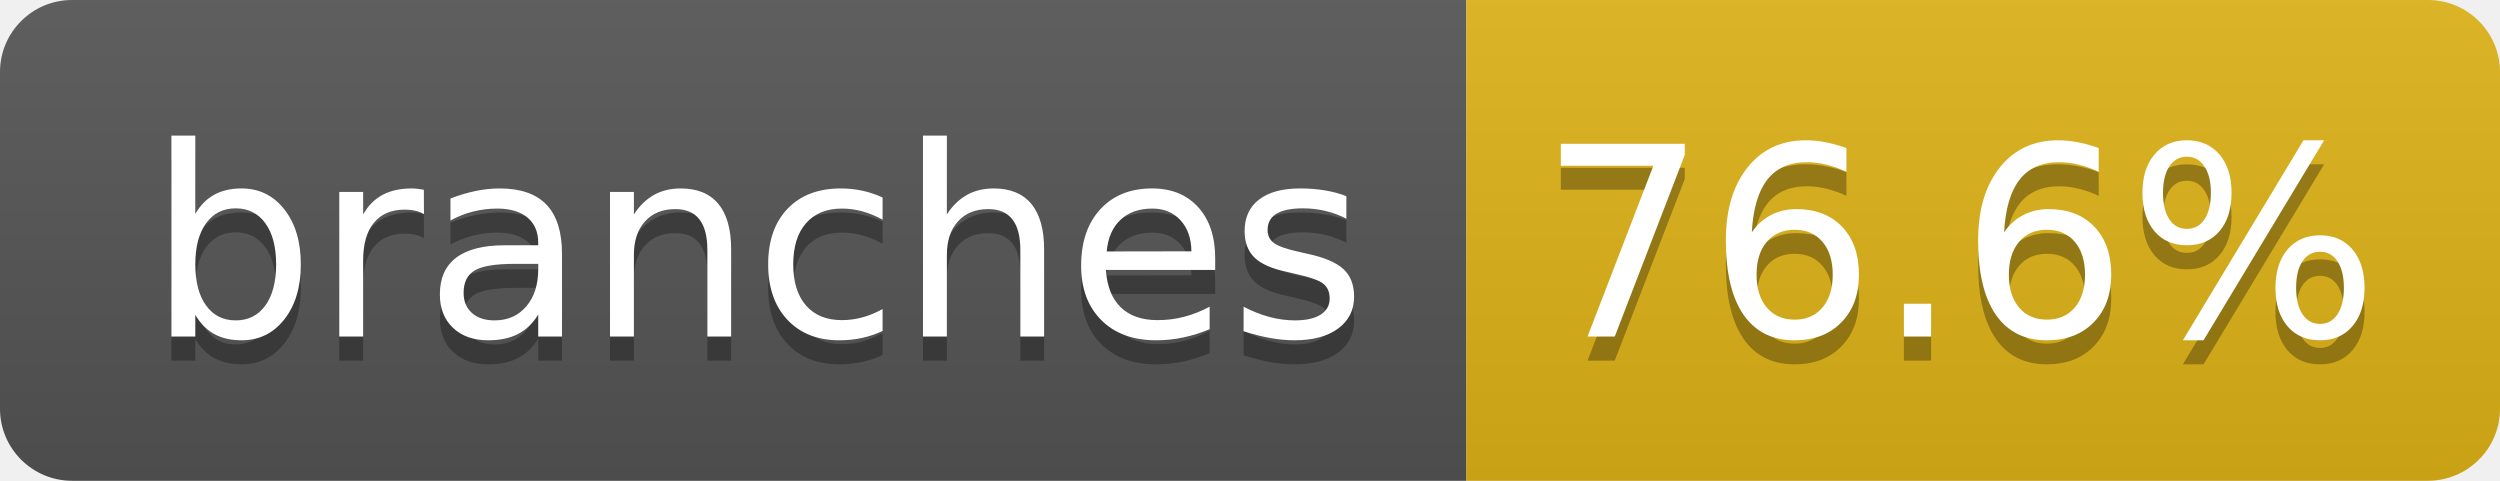
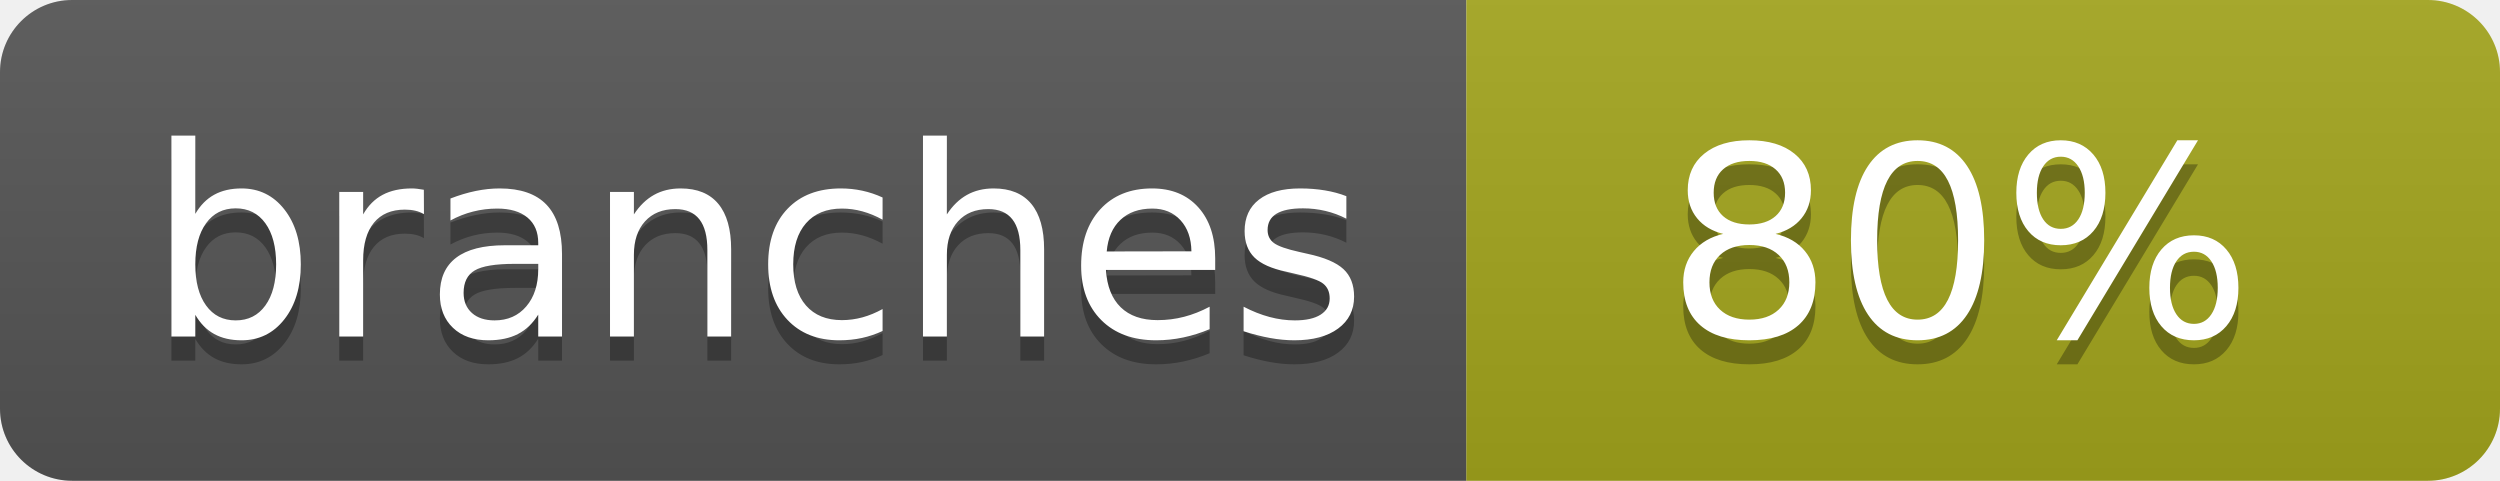
- <svg xmlns="http://www.w3.org/2000/svg" width="104" height="20" role="img" aria-label="branches: 76.6%">
+ <svg xmlns="http://www.w3.org/2000/svg" width="104" height="20" role="img" aria-label="branches: 80%">
  <linearGradient id="s" x2="0" y2="100%">
    <stop offset="0" stop-color="#bbb" stop-opacity=".1" />
    <stop offset="1" stop-opacity=".1" />
  </linearGradient>
  <clipPath id="r">
    <rect width="104" height="20" rx="3" fill="#fff" />
  </clipPath>
  <g clip-path="url(#r)">
    <rect width="61" height="20" fill="#555" />
-     <rect x="61" width="43" height="20" fill="#dfb317" />
+     <rect x="61" width="43" height="20" fill="#a4a61d" />
    <rect width="104" height="20" fill="url(#s)" />
  </g>
  <g fill="#fff" text-anchor="middle" font-family="Verdana,Geneva,DejaVu Sans,sans-serif" text-rendering="geometricPrecision" font-size="110">
    <text aria-hidden="true" x="315" y="150" fill="#010101" fill-opacity=".3" transform="scale(.1)" textLength="510">branches</text>
    <text x="315" y="140" transform="scale(.1)" fill="#fff" textLength="510">branches</text>
-     <text aria-hidden="true" x="815" y="150" fill="#010101" fill-opacity=".3" transform="scale(.1)" textLength="330">76.6%</text>
-     <text x="815" y="140" transform="scale(.1)" fill="#fff" textLength="330">76.6%</text>
+     <text aria-hidden="true" x="815" y="150" fill="#010101" fill-opacity=".3" transform="scale(.1)" textLength="250">80%</text>
+     <text x="815" y="140" transform="scale(.1)" fill="#fff" textLength="250">80%</text>
  </g>
</svg>
